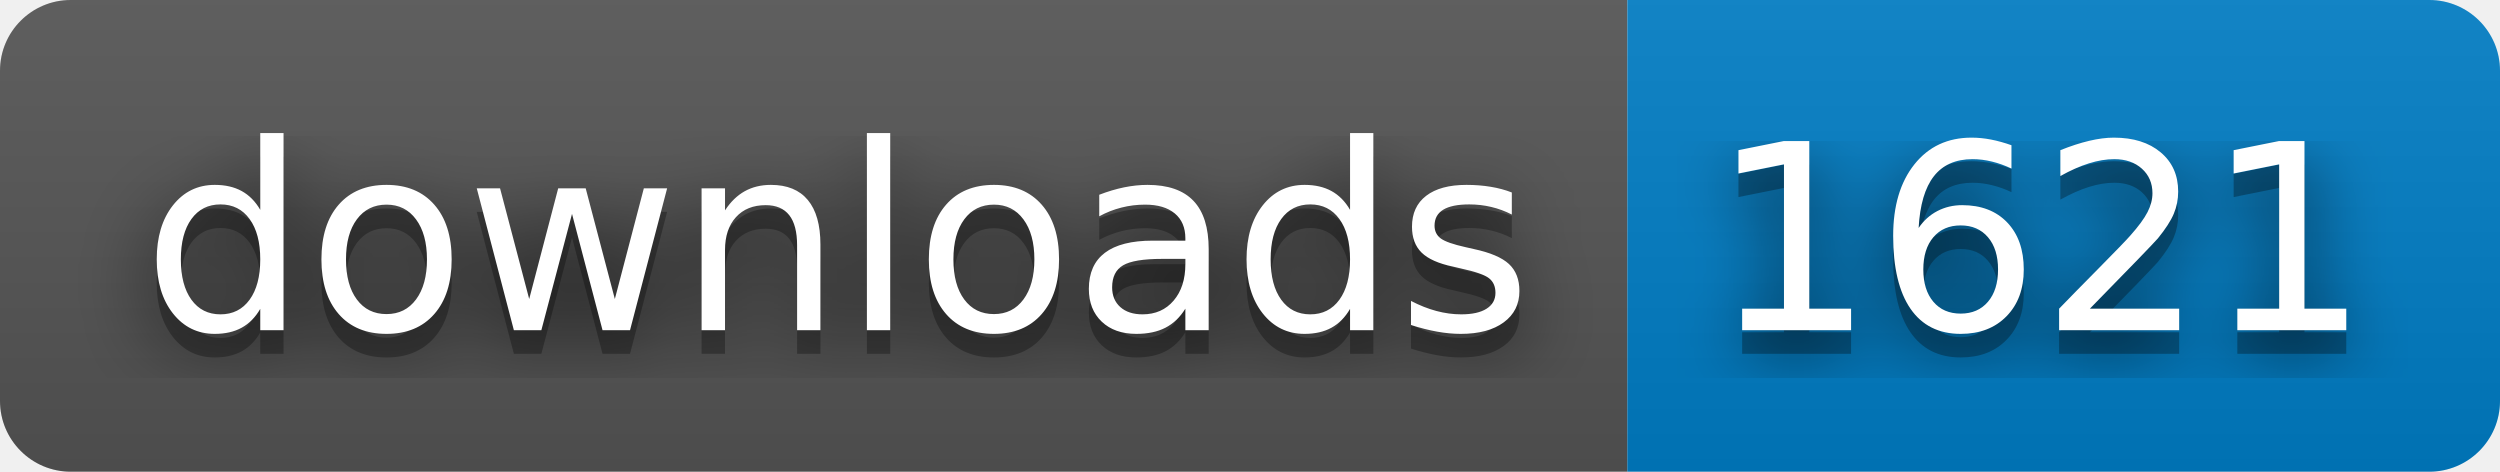
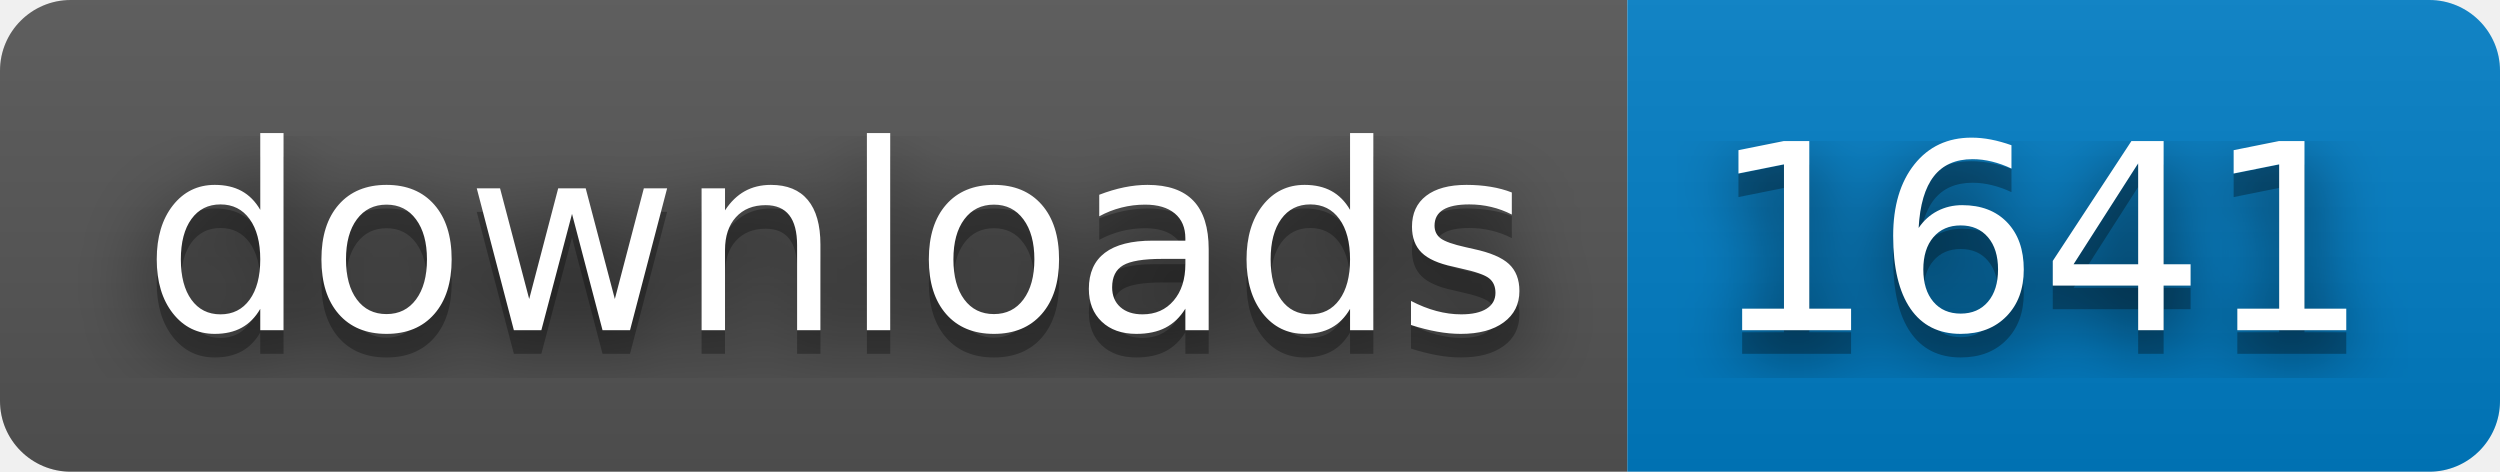
- <svg xmlns="http://www.w3.org/2000/svg" width="106" height="20" role="img" aria-label="downloads: 1621">
+ <svg xmlns="http://www.w3.org/2000/svg" width="106" height="20" role="img" aria-label="downloads: 1641">
  <filter id="blur">
    <feGaussianBlur stdDeviation="16" />
  </filter>
  <linearGradient id="s" x2="0" y2="100%">
    <stop offset="0" stop-color="#bbb" stop-opacity=".1" />
    <stop offset="1" stop-opacity=".1" />
  </linearGradient>
  <clipPath id="r">
    <rect width="106" height="20" rx="3" />
  </clipPath>
  <g clip-path="url(#r)">
    <rect width="69" height="20" fill="#555" />
    <rect x="69" width="37" height="20" fill="#007ec6" />
    <rect width="106" height="20" fill="url(#s)" />
  </g>
  <g fill="#fff" text-anchor="middle" font-family="Verdana,Geneva,DejaVu Sans,sans-serif" text-rendering="geometricPrecision" font-size="110">
    <g transform="scale(.1)">
      <g aria-hidden="true" fill="#010101">
        <text x="355" y="150" fill-opacity=".8" filter="url(#blur)" textLength="590">downloads</text>
        <text x="355" y="150" fill-opacity=".3" textLength="590">downloads</text>
      </g>
      <text x="355" y="140" textLength="590">downloads</text>
    </g>
    <g transform="scale(.1)">
      <g aria-hidden="true" fill="#010101">
-         <text x="865" y="150" fill-opacity=".8" filter="url(#blur)" textLength="270">1621</text>
-         <text x="865" y="150" fill-opacity=".3" textLength="270">1621</text>
+         <text x="865" y="150" fill-opacity=".8" filter="url(#blur)" textLength="270">1641</text>
+         <text x="865" y="150" fill-opacity=".3" textLength="270">1641</text>
      </g>
-       <text x="865" y="140" textLength="270">1621</text>
+       <text x="865" y="140" textLength="270">1641</text>
    </g>
  </g>
</svg>
